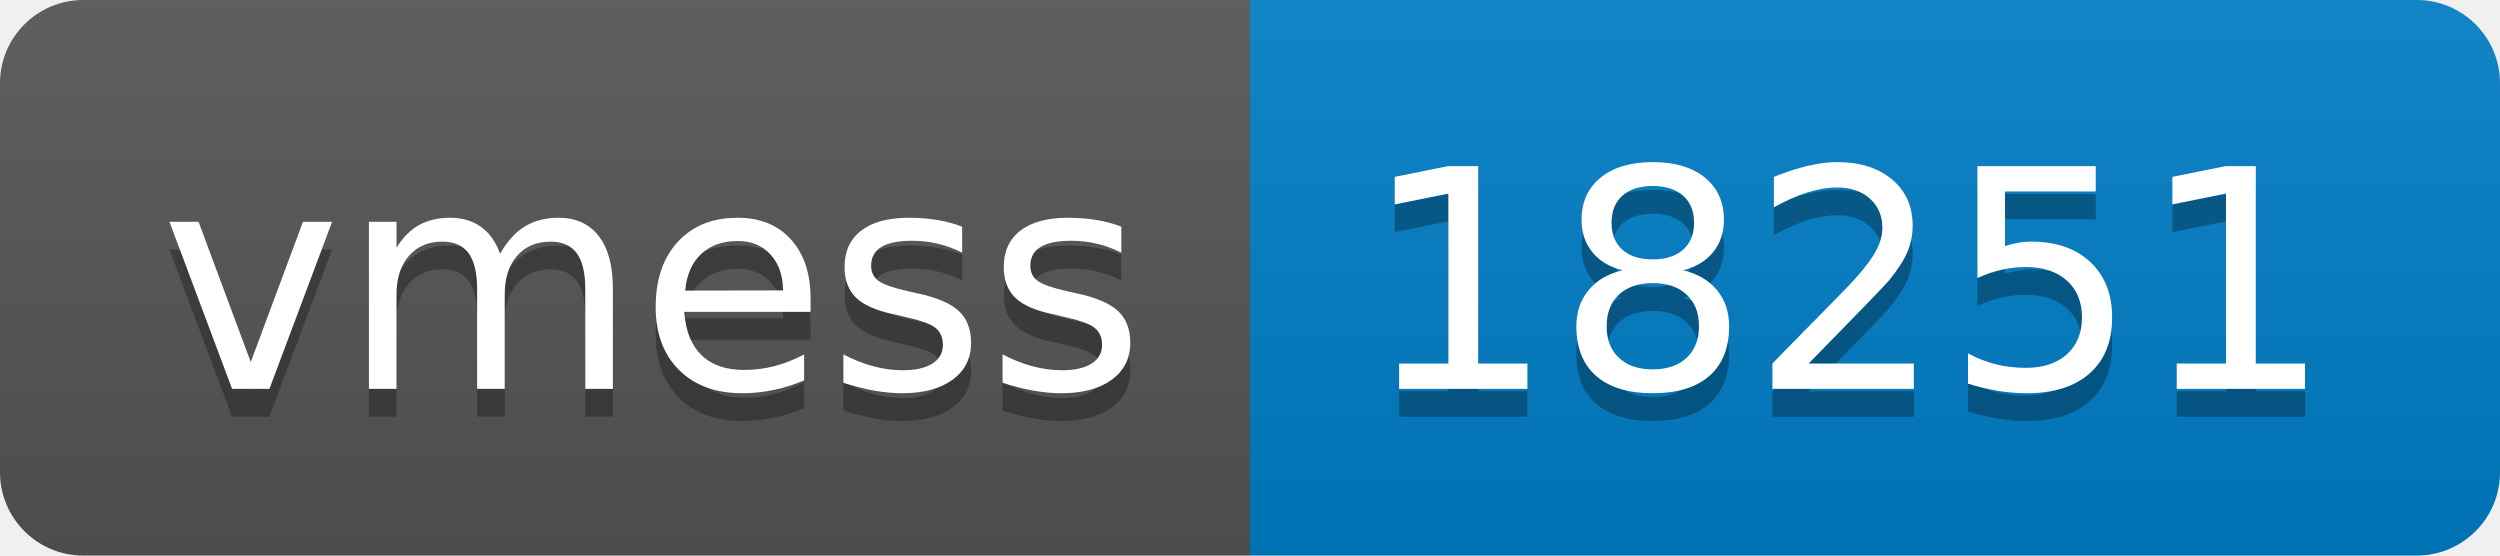
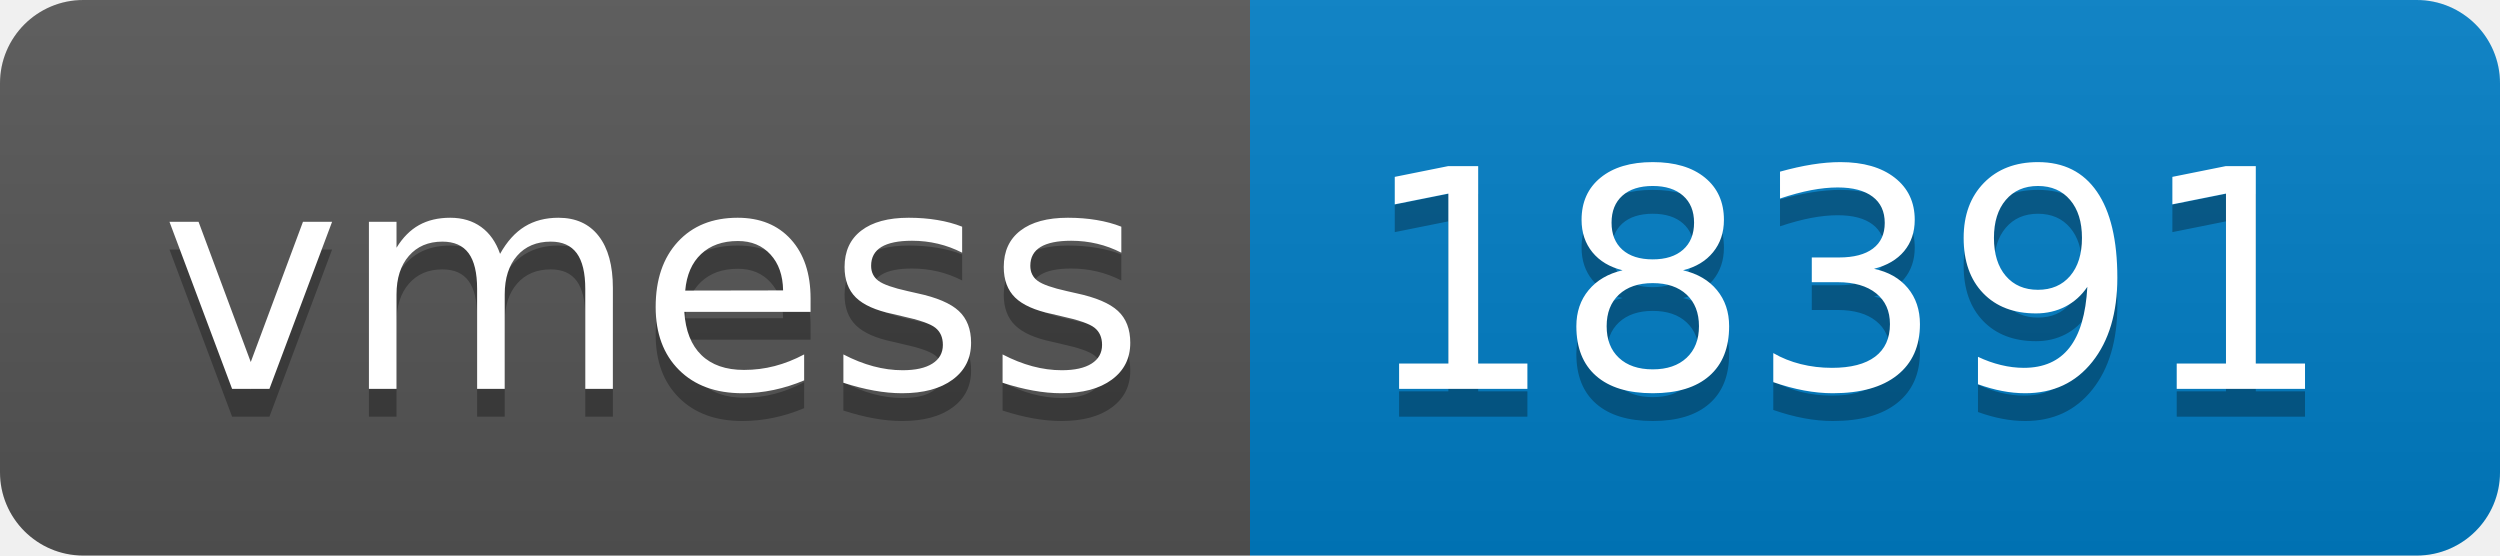
- <svg xmlns="http://www.w3.org/2000/svg" width="90" height="20" role="img" aria-label="vmess: 18251">
+ <svg xmlns="http://www.w3.org/2000/svg" width="90" height="20" role="img" aria-label="vmess: 18391">
  <linearGradient id="s" x2="0" y2="100%">
    <stop offset="0" stop-color="#bbb" stop-opacity=".1" />
    <stop offset="1" stop-opacity=".1" />
  </linearGradient>
  <clipPath id="r">
    <rect width="90" height="20" rx="3" fill="#fff" />
  </clipPath>
  <g clip-path="url(#r)">
    <rect width="45" height="20" fill="#555" />
    <rect x="45" width="45" height="20" fill="#007ec6" />
    <rect width="90" height="20" fill="url(#s)" />
  </g>
  <g fill="#fff" text-anchor="middle" font-family="Verdana,Geneva,DejaVu Sans,sans-serif" text-rendering="geometricPrecision" font-size="110">
    <text aria-hidden="true" x="235" y="150" fill="#010101" fill-opacity=".3" transform="scale(.1)" textLength="350">vmess</text>
    <text x="235" y="140" transform="scale(.1)" fill="#fff" textLength="350">vmess</text>
-     <text aria-hidden="true" x="665" y="150" fill="#010101" fill-opacity=".3" transform="scale(.1)" textLength="350">18251</text>
-     <text x="665" y="140" transform="scale(.1)" fill="#fff" textLength="350">18251</text>
+     <text aria-hidden="true" x="665" y="150" fill="#010101" fill-opacity=".3" transform="scale(.1)" textLength="350">18391</text>
+     <text x="665" y="140" transform="scale(.1)" fill="#fff" textLength="350">18391</text>
  </g>
</svg>
